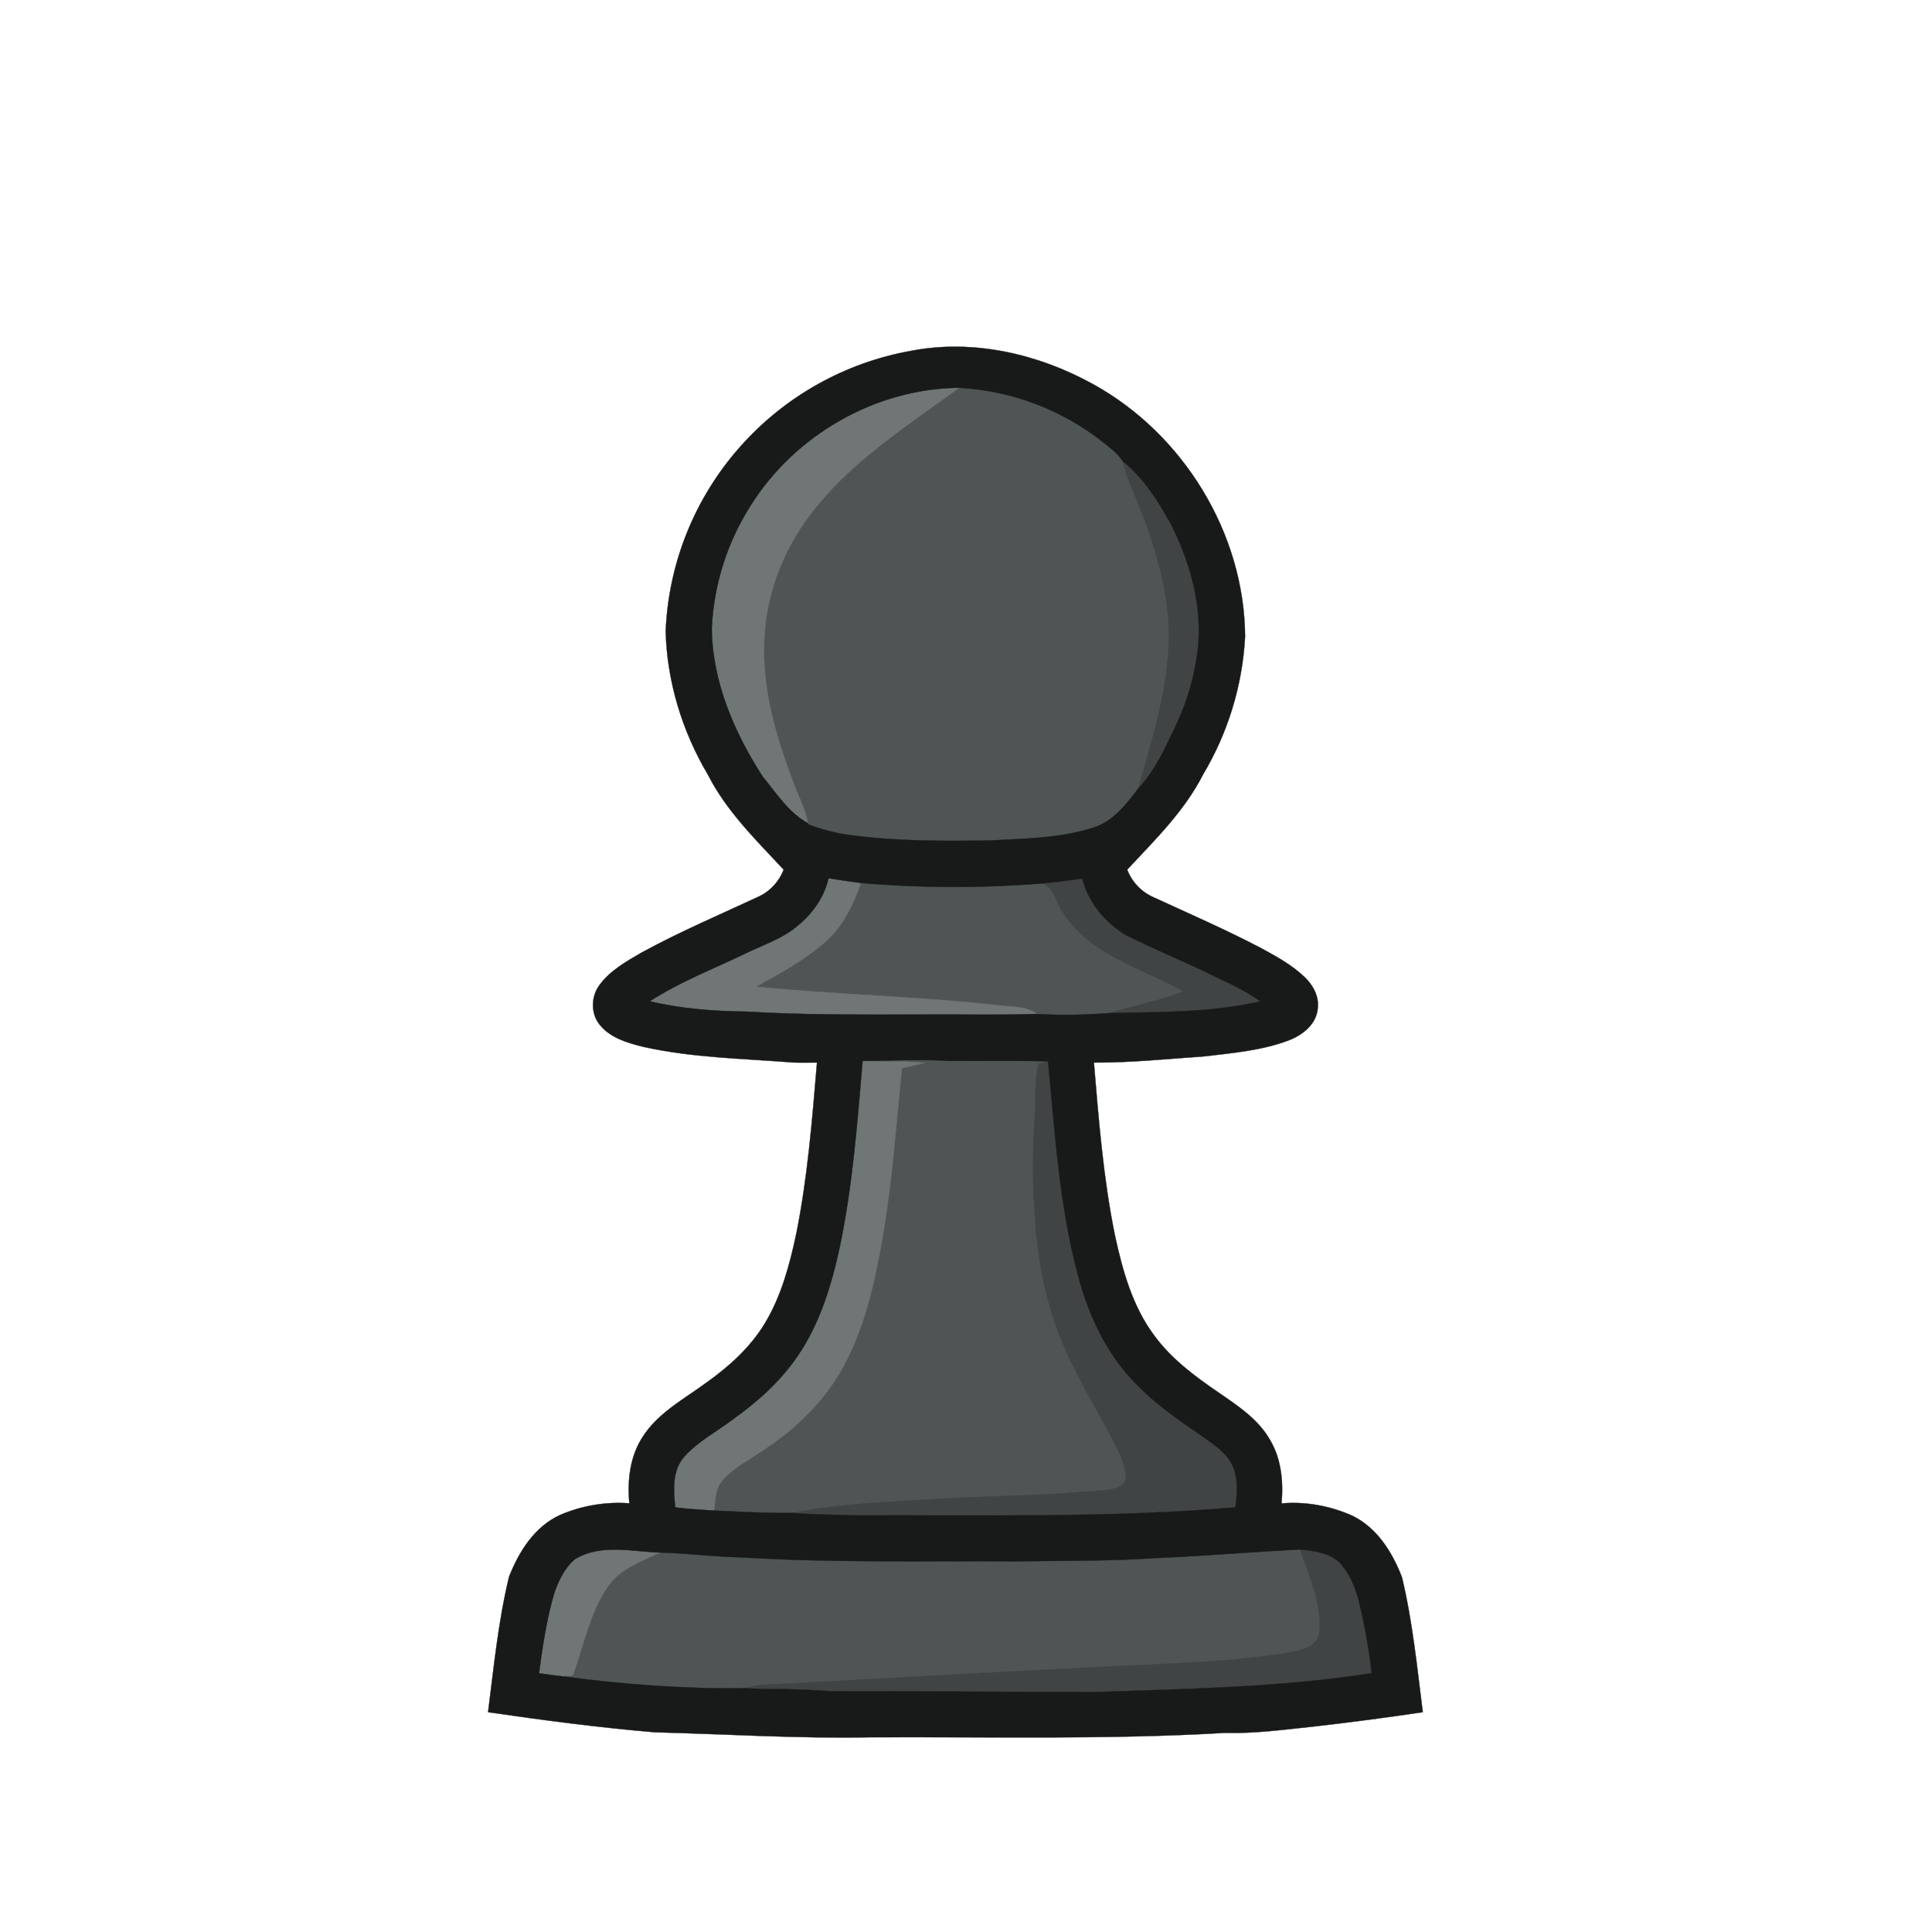
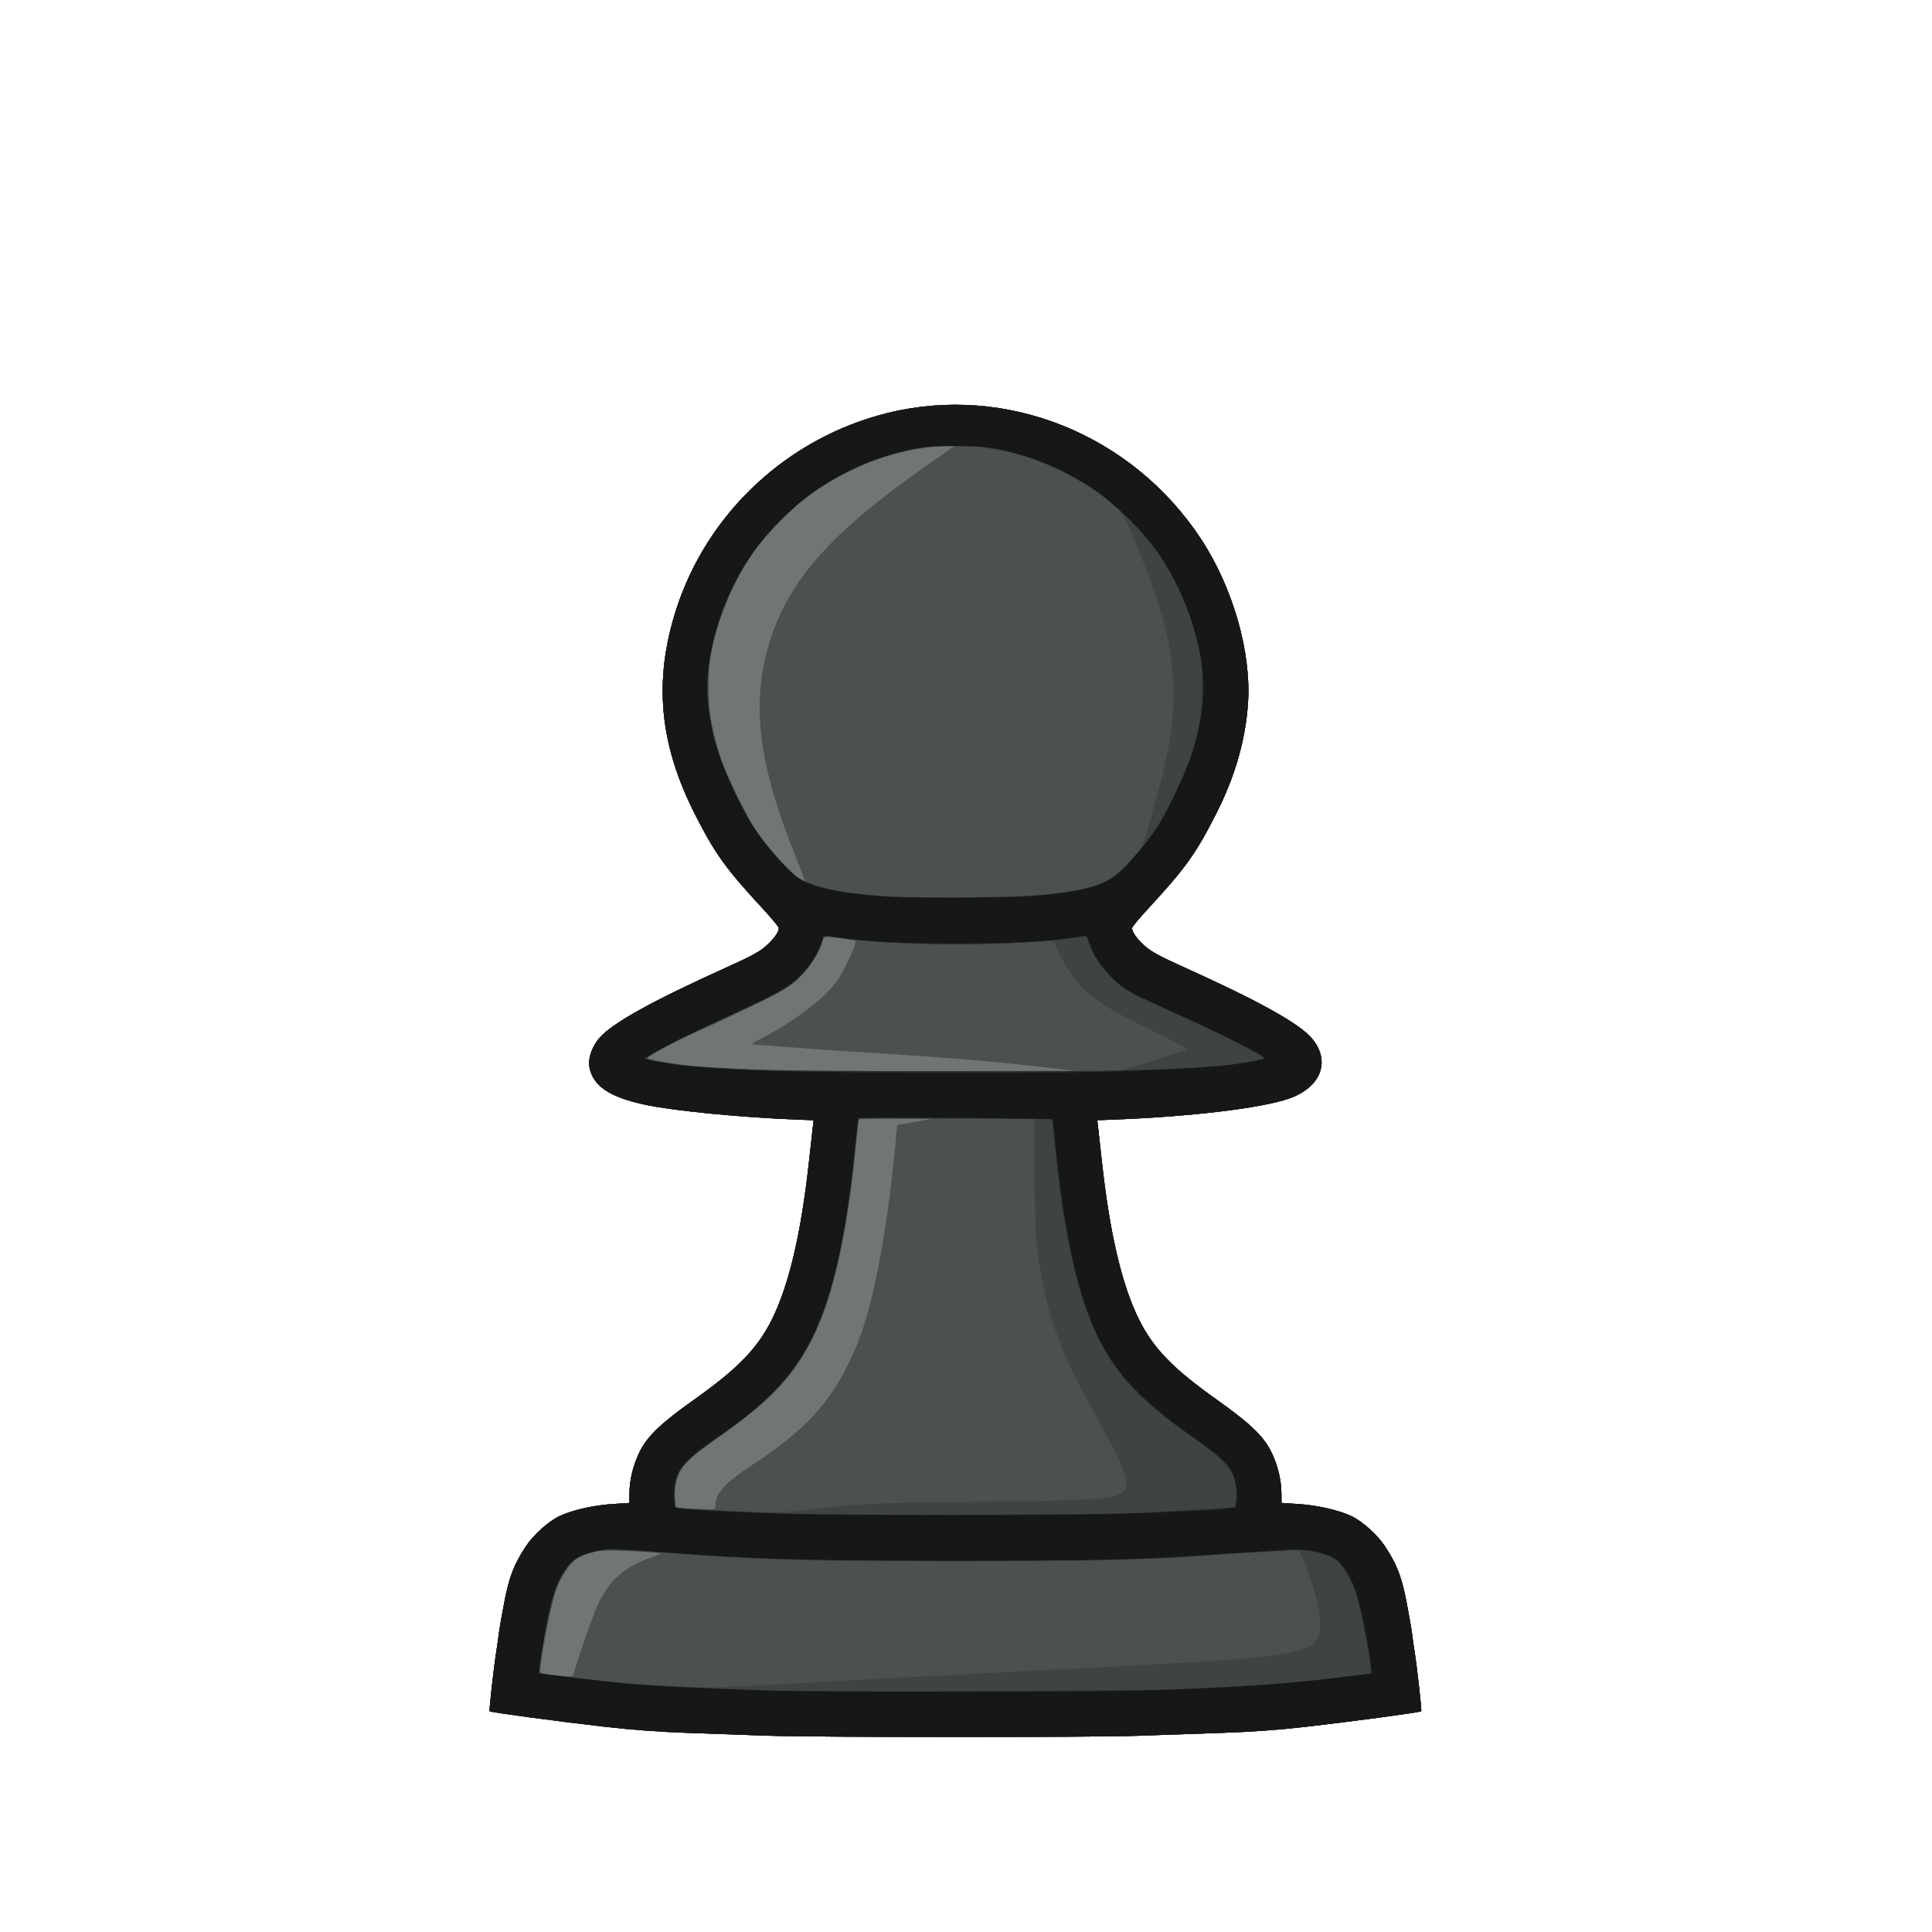
- <svg xmlns="http://www.w3.org/2000/svg" viewBox="0 0 640 640">
-   <path fill="#4f5454" stroke="#4f5454" stroke-width=".09" d="M321.05 124.14c22.42-2.1 63.44 18.59 72.61 46.96 3.92 13.3 12.32 35.97 6.49 48.1-.01 23.35-6.95 48.21-29.85 59.04-14.11 5.9-54.14 5.5-69.08 6.07-21.76-.61-56.24-11-63.46-34.18-6.5-25.34-11.21-102.87 17.15-97.64 11.77-19.96 44.9-33.2 66.14-28.35z" />
-   <path fill="#4f5454" stroke="#4f5454" stroke-width=".09" d="M291.45 284.87c19.94 1.64 48.6-3.85 54.68 3.75 19.93-9.37 9.76 1.28 19.95 3.27 15.98 5.79 46.42 30.52 62 37.46-9.53 6.23-10.52 12.25-22.64 11.96-10.28-1.25-41.98-6.13-50.28 1.42-10.62 6.1-8.97-1.12-20.2 3.81-4.78-2.3-4.74 4.82-2.7 1.46 4.95-3.71-104.97-11.37-118.11-12.16-28.82-3.27 4.48-9 1.23-11.9 13.93-7.38 48.24-23.7 52.9-39.98zM205.03 504.11c9.08.23 12.05-7.18 39.76 4.95 5.42-4.45 54.22-.25 84.56-.08 14.97-.24 33.7 1.15 48.65.15 16.26-.68 37.59-2.28 53.85-3.1 10.1 1.37 23.56 2.31 22.42 12.01-.72 4.95 7.34 42.4 3.36 43.2-23.28 3.68-111.86 3.2-135.33 4.73-34.69 1.61-38.8 6.69-68.97-.74-1.92.2-5.35 2.82-7.23 3.22-20.1.28-48.5-3.47-68.44-6.1 1.23-.08-18.7.03-1.6-3.8-14.98 4.96-5.25-23.27.9-32.1 4.07-5.86 21.85-19.47 28.07-22.34z" />
-   <path fill="#4f5454" stroke="#4f5454" stroke-width=".09" d="M282.22 349.09c-10.09-5.36 51.97-4.51 72.21-4.27-5.66 2.35 2.24 17.72 1 23.25-1.24 25.4 2.3 35.62 12.04 59.51 6.17 15.68 28.11 30.13 32.93 46.33 10.17 4.4 13.31 24.53 17.77 31.54-6.08 1.75-40.17.75-46.85.23-21.9 1.1-41.1 1.98-65.32 4.97-13.54.59-27.63-3.85-41.03-2.33-6.78-1.58-46.92-2.33-48.3-10.95 2.46-10.5 13.13-26.03 20.41-32.41 14.6-10.94 24.62-15.68 28.76-33.44 7.1-25.36 9.25-35.33 11.97-61.39 3.65-.46 7.49-11.98.12-11.72-5.22-.23-6.74-11.16 4.3-9.32z" />
-   <path fill="#707575" stroke="#707575" stroke-width=".09" d="M248.61 167.54c14.63-23.43 41.42-38.85 69.11-39.09-16.42 12.06-34 23.17-47.02 39.13-10.14 12.18-16.67 27.49-17.47 43.39-1.06 16.58 3.74 32.82 9.56 48.15 1.62 4.54 4.04 8.83 4.88 13.62-6.39-3.48-10.43-9.93-14.97-15.4-9.47-14.69-16.79-31.55-16.92-49.29a82.72 82.72 0 0 1 12.83-40.51Z" />
-   <path fill="#414444" stroke="#414444" stroke-width=".09" d="M371.8 152.64c7.02 5.64 11.97 13.5 16.25 21.33 7.04 14.05 11.16 30.34 7.99 46a78.69 78.69 0 0 1-6.56 20.4c-3.46 7.28-6.8 14.85-12.38 20.79 5.23-18.96 11.74-38.29 9.75-58.24-1.62-14.72-6.66-28.81-12.43-42.36-1.07-2.57-1.81-5.26-2.62-7.92Z" />
-   <path fill="#707575" stroke="#707575" stroke-width=".09" d="M274.45 290.92c3.58.59 7.17 1.08 10.77 1.57-2.49 7.09-5.81 14.14-11.5 19.24-6.94 6.19-15.17 10.69-23.29 15.12 26.44 2.65 53.04 3.16 79.46 6.09 4.56.73 9.69.01 13.6 2.95-12.82.45-25.66.08-38.49.2-19.33.02-38.67.18-57.97-.98-10.68-.12-21.4-.97-31.82-3.41 9.92-6.41 20.99-10.69 31.6-15.79 6-2.92 12.57-5.01 17.68-9.46 4.82-3.99 8.58-9.38 9.96-15.53Z" />
-   <path fill="#414444" stroke="#414444" stroke-width=".09" d="M345.16 292.64c4.48-.35 8.93-.99 13.38-1.63 1.91 7.97 7.6 14.65 14.51 18.83 8.41 4.08 16.97 7.85 25.49 11.71 6.35 3.3 13.15 5.86 18.92 10.17-16.3 3.78-33.17 3.46-49.8 3.88 8.03-2.65 16.48-3.94 24.3-7.25-13.65-7.64-30.63-11.89-39.62-25.73-2.56-3.18-2.81-8.66-7.18-9.98Z" />
-   <path fill="#707575" stroke="#707575" stroke-width=".09" d="M278.17 413.15c4.25-20.32 5.81-41.06 7.58-61.71 6.86.42 13.75-.13 20.59.7l-7.57 1.73c-1.9 18.51-3.17 37.11-6.3 55.48-2.57 14.78-5.76 29.77-12.95 43.08-6.12 11.4-15.59 20.68-26.35 27.72-4.66 3.3-10.03 5.82-13.8 10.22-2.44 2.75-2.44 6.59-2.75 10.04-4.32-.32-8.64-.49-12.93-1.06-.63-5.67-1.08-12.14 2.94-16.76 4.6-5.19 10.91-8.4 16.37-12.57 8.08-5.78 15.62-12.54 21.22-20.81 7.38-10.75 11.21-23.44 13.95-36.06Z" />
-   <path fill="#414444" stroke="#414444" stroke-width=".09" d="m343.99 352.47 3.2-.89c2.27 23.89 3.73 48.06 10.02 71.33 3.36 12.44 8.84 24.58 17.75 34.06 7.07 7.84 15.91 13.71 24.52 19.68 3.39 2.49 7.18 4.99 8.88 9.02 1.9 4.3 1.41 9.12.9 13.66-41.65 3.53-83.51 2.52-125.27 2.67-7.14-.24-14.3-.21-21.42-.83 16.29-3.31 33.01-3.59 49.54-4.75 18.17-.9 36.38-1.12 54.5-2.86 2.6-.33 6.66-1.15 6.35-4.6-.32-4.99-3.17-9.32-5.29-13.71-7.37-13.65-15.6-27.06-19.83-42.12-4.3-14.31-5.28-29.33-5.67-44.19-.14-8.63.72-17.24.81-25.87a51.6 51.6 0 0 1 1.01-10.6Z" />
-   <path fill="#707575" stroke="#707575" stroke-width=".09" d="M190.45 516.49c8.59-5.21 18.89-2.48 28.29-2.19-6.22 2.87-13.22 5.31-17.3 11.17-6.14 8.83-8.04 19.62-11.66 29.55a115 115 0 0 1-3.7.27c-2.53-.25-5.03-.7-7.55-.98 1.23-8.88 2.5-17.81 5.03-26.44 1.42-4.19 3.47-8.48 6.89-11.38Z" />
-   <path fill="#414444" stroke="#414444" stroke-width=".09" d="M430.67 513.28c4.48.4 9.38 1.09 12.91 4.13 3.21 3.52 5.28 7.97 6.44 12.57a186.86 186.86 0 0 1 4.36 24.28c-30.25 4.73-60.91 5.19-91.43 6.25-30.65-.05-61.31-.04-91.96 0-5.34.15-10.64-.64-15.97-.51-2.92 0-5.93.28-8.72-.76 1.88-.4 3.74-.87 5.66-1.06 34.68-1.78 69.35-3.92 104.04-5.53 23.47-1.54 47.13-1.44 70.41-5.11 3.98-.81 9.85-1.58 10.57-6.53 1.14-9.7-3.4-18.74-6.31-27.73Z" />
-   <path fill="#181919" stroke="#181919" stroke-width=".09" d="M301.91 116.2c20.49-3.93 41.96 1.02 60.04 10.98 29.99 16.46 50.3 49.46 50.5 83.78a99.69 99.69 0 0 1-13.95 45.66c-6.15 12.08-15.95 21.65-25.1 31.45a16.34 16.34 0 0 0 8.52 9.07c12.06 5.55 24.23 10.85 35.99 17.02 5.03 2.75 10.15 5.55 14.31 9.56 2.76 2.64 4.79 6.37 4.3 10.29-.4 5.34-5.17 8.99-9.84 10.71-8.84 3.29-18.34 4.1-27.64 5.21-12.22.84-24.43 2.12-36.67 2.06 1.6 19.12 3.12 38.31 6.95 57.15 2.53 11.7 5.83 23.69 13.14 33.4 5.66 7.66 13.39 13.42 21.19 18.74 6.42 4.42 13.28 8.91 17.17 15.9 3.67 6.26 4.34 13.75 3.71 20.85 7.98-.7 16.16.81 23.46 4.08 8.19 3.97 13.24 12.12 16.42 20.34 3.53 14.69 5 29.76 6.91 44.73a1056.8 1056.8 0 0 1-36.36 4.78c-9.64 1-19.28 2.35-28.99 2.07-39.28 2.31-78.65 1.26-117.97 1.47-23.72.46-47.39-1.05-71.07-1.66-18.49-1.56-36.89-3.98-55.25-6.66 1.91-14.99 3.38-30.09 6.93-44.8 3.27-8.42 8.55-16.79 17.09-20.6a48.9 48.9 0 0 1 22.78-3.78c-.72-7.54.19-15.54 4.41-22.01 5.07-7.98 13.67-12.49 21.08-17.95 7.53-5.34 14.57-11.68 19.39-19.65 5.5-9.11 8.26-19.55 10.45-29.87 3.73-18.64 5.24-37.62 6.83-56.53-2.57 0-5.13.07-7.69-.01-16.68-1.32-33.57-1.55-49.97-5.23-5.21-1.3-10.89-2.95-14.36-7.35-2.96-3.67-2.85-9.23-.11-12.99 3.53-4.9 8.96-7.92 14.08-10.89 12.72-6.94 26.08-12.61 39.21-18.73a16.31 16.31 0 0 0 7.8-8.71c-9.15-9.81-18.97-19.39-25.12-31.49-8.5-14.36-13.55-30.83-13.96-47.54a98.1 98.1 0 0 1 24.58-60.96 98.81 98.81 0 0 1 56.81-31.89m-53.3 51.34a82.72 82.72 0 0 0-12.83 40.51c.13 17.74 7.45 34.6 16.92 49.29 4.54 5.47 8.58 11.92 14.97 15.4l.07.36a63.77 63.77 0 0 0 13.53 3.49c15.48 2.12 31.14 2.04 46.73 1.83 11.4-.64 23.08-.69 34.06-4.22 6.64-2 11.01-7.77 15.04-13.04 5.58-5.94 8.92-13.51 12.38-20.79a78.69 78.69 0 0 0 6.56-20.4c3.17-15.66-.95-31.95-7.99-46-4.28-7.83-9.23-15.69-16.25-21.33-1.56-2.51-4.08-4.24-6.32-6.11a84.44 84.44 0 0 0-47.76-18.08c-27.69.24-54.48 15.66-69.11 39.09m25.84 123.38c-1.38 6.15-5.14 11.54-9.96 15.53-5.11 4.45-11.68 6.54-17.68 9.46-10.61 5.1-21.68 9.38-31.6 15.79 10.42 2.44 21.14 3.29 31.82 3.41 19.3 1.16 38.64 1 57.97.98 12.83-.12 25.67.25 38.49-.2 7.99.53 16.16.29 24.17-.29 16.63-.42 33.5-.1 49.8-3.88-5.77-4.31-12.57-6.87-18.92-10.17-8.52-3.86-17.08-7.63-25.49-11.71-6.91-4.18-12.6-10.86-14.51-18.83-4.45.64-8.9 1.28-13.38 1.63a361.35 361.35 0 0 1-59.94-.15c-3.6-.49-7.19-.98-10.77-1.57m11.3 60.52c-1.77 20.65-3.33 41.39-7.58 61.71-2.74 12.62-6.57 25.31-13.95 36.06-5.6 8.27-13.14 15.03-21.22 20.81-5.46 4.17-11.77 7.38-16.37 12.57-4.02 4.62-3.57 11.09-2.94 16.76 4.29.57 8.61.74 12.93 1.06 8.64.38 17.32.88 25.95.76 7.12.62 14.28.59 21.42.83 41.76-.15 83.62.86 125.27-2.67.51-4.54 1-9.36-.9-13.66-1.7-4.03-5.49-6.53-8.88-9.02-8.61-5.97-17.45-11.84-24.52-19.68-8.91-9.48-14.39-21.62-17.75-34.06-6.29-23.27-7.75-47.44-10.02-71.33-10.74-.28-21.48-.08-32.22-.14-9.73-.55-19.48-.15-29.22 0m-95.3 165.05c-3.42 2.9-5.47 7.19-6.89 11.38-2.53 8.63-3.8 17.56-5.03 26.44 2.52.28 5.02.73 7.55.98 19.94 2.64 40.11 4.23 60.22 3.95 3.8.2 6.42.31 9.34.31 5.33-.13 16.31.35 19.3.72 30.65-.04 57.36.19 88.01.24 30.52-1.06 61.18-1.52 91.43-6.25a186.86 186.86 0 0 0-4.36-24.28c-1.16-4.6-3.23-9.05-6.44-12.57-3.53-3.04-8.43-3.73-12.91-4.13-16.26.82-32.49 2.22-48.75 2.9-14.96 1-29.96.79-44.93 1.03-30.34-.17-60.72.53-91.02-1.29-9.1-.18-18.15-1.39-27.23-1.62-9.4-.29-19.7-3.02-28.29 2.19z" />
+ <svg xmlns="http://www.w3.org/2000/svg" version="1.1" id="svg1" width="1280" height="1280" viewBox="0 0 1280 1280">
+   <defs id="defs1" />
+   <g id="g1">
+     <g id="g2">
+       <path style="fill:#717575" d="m 507,1149.895 c -12.375,-0.437 -35.325,-1.249 -51,-1.804 -19.323,-0.685 -37.194,-2.003 -55.5,-4.093 -31.128,-3.555 -75.35,-9.514 -76.088,-10.253 -0.493,-0.493 2.805,-29.862 4.575,-40.745 0.492,-3.025 1.154,-7.75 1.472,-10.5 0.317,-2.75 1.963,-12.2 3.658,-21 3.271,-16.992 6.337,-24.912 14.389,-37.17 4.866,-7.409 14.969,-16.463 22.17,-19.87 8.384,-3.966 22.475,-7.176 35.074,-7.991 l 11.25,-0.727 0.017,-6.121 c 0.025,-8.834 2.375,-18.647 6.536,-27.3 5.102,-10.607 14.004,-19.171 36.57,-35.182 28.539,-20.249 41.574,-33.637 50.999,-52.384 11.455,-22.782 19.56,-57.022 24.807,-104.792 1.115,-10.155 2.273,-20.562 2.572,-23.127 l 0.544,-4.663 -11.273,-0.432 c -36.808,-1.409 -81.755,-5.817 -100.528,-9.86 -23.636,-5.09 -34.467,-12.468 -36.766,-25.047 -1.003,-5.489 1.755,-13.495 6.573,-19.079 8.496,-9.847 34.949,-24.54 84.315,-46.832 16.739,-7.559 21.943,-10.392 26.3,-14.319 5.261,-4.742 8.349,-9.125 8.317,-11.805 C 515.976,614.085 511.189,608.325 505.348,602 480.72,575.333 473.864,565.802 460.616,539.814 436.785,493.068 432.869,450.886 447.993,403.832 468.638,339.596 522.015,289.96 588.008,273.631 c 78.396,-19.398 161.542,13.84 207.296,82.869 21.518,32.464 33.924,75.763 31.491,109.909 -1.753,24.605 -8.735,48.543 -21.41,73.405 -13.249,25.988 -20.104,35.519 -44.732,62.186 -5.841,6.325 -10.628,12.085 -10.636,12.8 -0.033,2.68 3.055,7.062 8.317,11.805 4.357,3.927 9.561,6.76 26.3,14.319 49.366,22.293 75.819,36.985 84.315,46.832 13.034,15.105 6.355,32.759 -15.193,40.16 -18.303,6.286 -65.207,11.9 -115.528,13.826 l -11.273,0.432 0.544,4.663 c 0.299,2.565 1.457,12.972 2.572,23.127 5.247,47.77 13.352,82.01 24.807,104.792 9.426,18.747 22.46,32.136 50.999,52.384 22.566,16.011 31.469,24.576 36.57,35.182 4.162,8.652 6.511,18.466 6.536,27.3 l 0.017,6.121 11.25,0.727 c 12.6,0.814 26.69,4.024 35.074,7.991 7.201,3.407 17.304,12.461 22.17,19.87 8.051,12.258 11.117,20.178 14.389,37.17 1.694,8.8 3.34,18.25 3.658,21 0.317,2.75 0.98,7.475 1.472,10.5 1.77,10.883 5.068,40.252 4.575,40.745 -0.737,0.737 -44.916,6.692 -76.088,10.256 -18.739,2.142 -35.72,3.38 -55.5,4.045 -15.675,0.527 -40.875,1.402 -56,1.943 -31.948,1.144 -213.898,1.075 -247,-0.094 z" id="path6" />
+       <path style="fill:#4d5050" d="m 507,1149.895 c -12.375,-0.437 -35.325,-1.249 -51,-1.804 -19.323,-0.685 -37.194,-2.003 -55.5,-4.093 -31.128,-3.555 -75.35,-9.514 -76.088,-10.253 -0.493,-0.493 2.805,-29.862 4.575,-40.745 0.492,-3.025 1.154,-7.75 1.472,-10.5 0.317,-2.75 1.963,-12.2 3.658,-21 3.271,-16.992 6.337,-24.912 14.389,-37.17 4.866,-7.409 14.969,-16.463 22.17,-19.87 8.384,-3.966 22.475,-7.176 35.074,-7.991 l 11.25,-0.727 0.017,-6.121 c 0.025,-8.834 2.375,-18.647 6.536,-27.3 5.102,-10.607 14.004,-19.171 36.57,-35.182 28.539,-20.249 41.574,-33.637 50.999,-52.384 11.455,-22.782 19.56,-57.022 24.807,-104.792 1.115,-10.155 2.273,-20.562 2.572,-23.127 l 0.544,-4.663 -11.273,-0.432 c -36.808,-1.409 -81.755,-5.817 -100.528,-9.86 -23.636,-5.09 -34.467,-12.468 -36.766,-25.047 -1.003,-5.489 1.755,-13.495 6.573,-19.079 8.496,-9.847 34.949,-24.54 84.315,-46.832 16.739,-7.559 21.943,-10.392 26.3,-14.319 5.261,-4.742 8.349,-9.125 8.317,-11.805 C 515.976,614.085 511.189,608.325 505.348,602 480.72,575.333 473.864,565.802 460.616,539.814 436.785,493.068 432.869,450.886 447.993,403.832 468.638,339.596 522.015,289.96 588.008,273.631 c 78.396,-19.398 161.542,13.84 207.296,82.869 21.518,32.464 33.924,75.763 31.491,109.909 -1.753,24.605 -8.735,48.543 -21.41,73.405 -13.249,25.988 -20.104,35.519 -44.732,62.186 -5.841,6.325 -10.628,12.085 -10.636,12.8 -0.033,2.68 3.055,7.062 8.317,11.805 4.357,3.927 9.561,6.76 26.3,14.319 49.366,22.293 75.819,36.985 84.315,46.832 13.034,15.105 6.355,32.759 -15.193,40.16 -18.303,6.286 -65.207,11.9 -115.528,13.826 l -11.273,0.432 0.544,4.663 c 0.299,2.565 1.457,12.972 2.572,23.127 5.247,47.77 13.352,82.01 24.807,104.792 9.426,18.747 22.46,32.136 50.999,52.384 22.566,16.011 31.469,24.576 36.57,35.182 4.162,8.652 6.511,18.466 6.536,27.3 l 0.017,6.121 11.25,0.727 c 12.6,0.814 26.69,4.024 35.074,7.991 7.201,3.407 17.304,12.461 22.17,19.87 8.051,12.258 11.117,20.178 14.389,37.17 1.694,8.8 3.34,18.25 3.658,21 0.317,2.75 0.98,7.475 1.472,10.5 1.77,10.883 5.068,40.252 4.575,40.745 -0.737,0.737 -44.916,6.692 -76.088,10.256 -18.739,2.142 -35.72,3.38 -55.5,4.045 -15.675,0.527 -40.875,1.402 -56,1.943 -31.948,1.144 -213.898,1.075 -247,-0.094 z M 386.433,1089 c 4.065,-12.322 8.931,-24.915 11.399,-29.5 7.296,-13.552 16.295,-21.19 31.864,-27.047 l 8.446,-3.177 -4.821,-0.608 c -2.652,-0.334 -11.571,-0.9 -19.821,-1.258 -16.141,-0.699 -22.452,0.304 -30.754,4.888 -4.519,2.496 -11.047,12.09 -14.27,20.973 -3.055,8.421 -10.476,46.339 -10.476,53.53 0,1.623 1.12,2.077 7.25,2.936 3.987,0.559 8.789,0.959 10.671,0.889 l 3.421,-0.128 z m 87.588,-91.75 c 0.065,-8.164 6.305,-14.856 25.809,-27.676 31.123,-20.458 47.477,-37.39 60.632,-62.771 2.937,-5.666 6.997,-14.773 9.024,-20.237 9.642,-25.998 18.105,-70.91 23.184,-123.034 l 1.771,-18.173 11.529,-2.059 11.529,-2.059 -24.25,-0.12 c -13.338,-0.066 -24.273,0.218 -24.301,0.63 -0.028,0.412 -0.249,2.55 -0.492,4.75 -0.243,2.2 -1.137,10.75 -1.986,19 -5.431,52.721 -14.59,93.258 -26.835,118.771 -12.556,26.162 -29.171,44.029 -62.779,67.514 -18.168,12.696 -22.726,16.722 -26.241,23.181 -3.021,5.551 -4.376,14.162 -3.208,20.388 l 0.666,3.552 6.213,0.354 c 3.417,0.195 9.251,0.441 12.963,0.547 6.739,0.192 6.75,0.188 6.772,-2.557 z M 699.5,707.954 c -35.766,-4.299 -72.675,-7.391 -131,-10.972 -18.15,-1.115 -40.785,-2.691 -50.3,-3.504 -9.515,-0.813 -18.29,-1.499 -19.5,-1.525 -1.326,-0.028 1.376,-1.844 6.8,-4.57 18.922,-9.51 39.852,-25.27 48.319,-36.383 4.637,-6.087 14.13,-26.384 12.91,-27.604 -0.192,-0.192 -3.697,-0.812 -7.789,-1.377 -4.092,-0.565 -8.61,-1.271 -10.039,-1.57 -2.407,-0.502 -2.76,-0.1 -4.777,5.43 -3.001,8.23 -9.1,17.02 -16.442,23.697 -4.7,4.274 -10.019,7.503 -22.182,13.465 -20.32,9.961 -34.488,16.589 -40.636,19.012 C 454.994,685.944 429,699.72 429,701.061 c 0,0.778 13.766,3.317 27.146,5.007 19.258,2.432 74.084,3.649 165.354,3.669 l 93,0.021 z M 527.019,567.25 C 501.788,504.947 497.144,463.199 510.883,422.191 524.388,381.88 552.895,350.831 618,305.521 l 15.5,-10.787 -9.472,0.686 c -20.789,1.505 -40.528,6.826 -60.016,16.178 -47.008,22.559 -79.684,63.541 -91.615,114.902 -2.432,10.469 -2.794,14.105 -2.842,28.5 -0.06,18.035 1.558,27.983 7.513,46.208 3.639,11.135 17.178,38.986 23.477,48.292 9.926,14.666 28.324,34.103 32.606,34.448 0.358,0.029 -2.401,-7.485 -6.132,-16.698 z" id="path5" />
+       <path style="fill:#404343" d="m 507,1149.895 c -12.375,-0.437 -35.325,-1.249 -51,-1.804 -19.323,-0.685 -37.194,-2.003 -55.5,-4.093 -31.128,-3.555 -75.35,-9.514 -76.088,-10.253 -0.493,-0.493 2.805,-29.862 4.575,-40.745 0.492,-3.025 1.154,-7.75 1.472,-10.5 0.317,-2.75 1.963,-12.2 3.658,-21 3.271,-16.992 6.337,-24.912 14.389,-37.17 4.866,-7.409 14.969,-16.463 22.17,-19.87 8.384,-3.966 22.475,-7.176 35.074,-7.991 l 11.25,-0.727 0.017,-6.121 c 0.025,-8.834 2.375,-18.647 6.536,-27.3 5.102,-10.607 14.004,-19.171 36.57,-35.182 28.539,-20.249 41.574,-33.637 50.999,-52.384 11.455,-22.782 19.56,-57.022 24.807,-104.792 1.115,-10.155 2.273,-20.562 2.572,-23.127 l 0.544,-4.663 -11.273,-0.432 c -36.808,-1.409 -81.755,-5.817 -100.528,-9.86 -23.636,-5.09 -34.467,-12.468 -36.766,-25.047 -1.003,-5.489 1.755,-13.495 6.573,-19.079 8.496,-9.847 34.949,-24.54 84.315,-46.832 16.739,-7.559 21.943,-10.392 26.3,-14.319 5.261,-4.742 8.349,-9.125 8.317,-11.805 C 515.976,614.085 511.189,608.325 505.348,602 480.72,575.333 473.864,565.802 460.616,539.814 436.785,493.068 432.869,450.886 447.993,403.832 468.638,339.596 522.015,289.96 588.008,273.631 c 78.396,-19.398 161.542,13.84 207.296,82.869 21.518,32.464 33.924,75.763 31.491,109.909 -1.753,24.605 -8.735,48.543 -21.41,73.405 -13.249,25.988 -20.104,35.519 -44.732,62.186 -5.841,6.325 -10.628,12.085 -10.636,12.8 -0.033,2.68 3.055,7.062 8.317,11.805 4.357,3.927 9.561,6.76 26.3,14.319 49.366,22.293 75.819,36.985 84.315,46.832 13.034,15.105 6.355,32.759 -15.193,40.16 -18.303,6.286 -65.207,11.9 -115.528,13.826 l -11.273,0.432 0.544,4.663 c 0.299,2.565 1.457,12.972 2.572,23.127 5.247,47.77 13.352,82.01 24.807,104.792 9.426,18.747 22.46,32.136 50.999,52.384 22.566,16.011 31.469,24.576 36.57,35.182 4.162,8.652 6.511,18.466 6.536,27.3 l 0.017,6.121 11.25,0.727 c 12.6,0.814 26.69,4.024 35.074,7.991 7.201,3.407 17.304,12.461 22.17,19.87 8.051,12.258 11.117,20.178 14.389,37.17 1.694,8.8 3.34,18.25 3.658,21 0.317,2.75 0.98,7.475 1.472,10.5 1.77,10.883 5.068,40.252 4.575,40.745 -0.737,0.737 -44.916,6.692 -76.088,10.256 -18.739,2.142 -35.72,3.38 -55.5,4.045 -15.675,0.527 -40.875,1.402 -56,1.943 -31.948,1.144 -213.898,1.075 -247,-0.094 z m -1,-33.374 c 52.365,-3.034 156.746,-8.629 224.5,-12.034 89.216,-4.484 113.934,-6.6 130.8,-11.197 11.242,-3.065 14.775,-9.662 12.794,-23.89 C 871.89,1053.563 862.532,1027 859.158,1027 c -1.6,0 -13.219,0.691 -58.658,3.49 -60.374,3.719 -69.874,3.945 -166.5,3.961 -100.217,0.016 -115.803,-0.388 -175.5,-4.556 -15.4,-1.075 -35.211,-2.233 -44.024,-2.573 -14.946,-0.576 -16.56,-0.459 -23.995,1.748 -6.309,1.873 -8.809,3.207 -11.991,6.398 -9.365,9.393 -15.75,30.309 -20.938,68.59 l -0.618,4.558 22.282,2.687 c 56.749,6.842 81.314,7.853 126.782,5.219 z m 27,-116.002 c 39.394,-4.609 42.35,-4.752 113.5,-5.516 81.086,-0.871 93.242,-1.745 98.043,-7.05 3.95,-4.364 0.89,-14.497 -10.856,-35.953 -3.463,-6.325 -9.616,-17.57 -13.675,-24.988 -19.335,-35.34 -27.865,-61.182 -32.71,-99.098 -1.334,-10.444 -1.724,-21.551 -1.758,-50.164 L 685.5,741.001 626.75,741 568,741 v 4.58 c 0,2.519 -1.151,14.557 -2.557,26.75 -8.599,74.56 -20.828,112.495 -46.013,142.741 -10.11,12.142 -22.026,22.079 -50.036,41.726 -17.867,12.533 -22.763,20.109 -22.19,34.34 l 0.296,7.344 5,0.774 c 4.622,0.715 39.674,2.235 59.5,2.579 4.675,0.081 14.125,-0.51 21,-1.315 z M 748.809,707.215 c 10.537,-2.807 36.446,-11.2 37.453,-12.133 0.419,-0.388 -9.931,-5.919 -23,-12.29 -25.146,-12.259 -36.241,-18.886 -44.405,-26.523 -6,-5.612 -15.01,-18.863 -18.312,-26.93 -2.157,-5.27 -2.666,-5.825 -5.217,-5.687 -41.051,2.208 -65.419,2.621 -91.404,1.548 C 588.29,624.555 570.1,623.301 563.5,622.414 c -18.518,-2.488 -17.526,-2.609 -19.001,2.3 -2.791,9.287 -11.439,20.902 -20.884,28.053 -4.477,3.389 -16.129,9.321 -38.758,19.732 -31.124,14.319 -52.91,25.247 -55.667,27.922 -1.065,1.033 1.089,1.669 11.5,3.392 19.031,3.15 21.271,3.348 53.31,4.699 19.78,0.835 65.251,1.191 138,1.081 l 108.5,-0.164 z M 673,593.98 c 31.351,-1.775 48.73,-4.849 60.788,-10.753 5.491,-2.689 19.808,-16.735 22.656,-22.228 1.826,-3.522 9.879,-31.762 13.973,-49 5.378,-22.644 6.98,-34.581 6.98,-52 0,-30.171 -6.616,-56.146 -26.459,-103.876 -7.196,-17.309 -8.374,-18.793 -23.7,-29.845 -10.636,-7.67 -33.443,-19.2 -45.939,-23.225 -20.777,-6.692 -43.69,-9.256 -63.411,-7.098 -29.174,3.193 -57.997,14.498 -82.095,32.199 -11.043,8.112 -27.714,25.17 -36.031,36.868 C 480.832,391.65 469,426.449 469,455.5 c 0,12.505 2.829,29.789 7.057,43.111 3.901,12.292 17.9,41.472 24.675,51.433 8.961,13.176 23.048,28.577 29.68,32.448 9.682,5.652 31.204,9.761 59.66,11.389 20.903,1.196 62.678,1.246 82.928,0.1 z" id="path4" />
+       <path style="fill:#2d2f2f" d="m 507,1149.895 c -12.375,-0.437 -35.325,-1.249 -51,-1.804 -19.323,-0.685 -37.194,-2.003 -55.5,-4.093 -31.128,-3.555 -75.35,-9.514 -76.088,-10.253 -0.493,-0.493 2.805,-29.862 4.575,-40.745 0.492,-3.025 1.154,-7.75 1.472,-10.5 0.317,-2.75 1.963,-12.2 3.658,-21 3.271,-16.992 6.337,-24.912 14.389,-37.17 4.866,-7.409 14.969,-16.463 22.17,-19.87 8.384,-3.966 22.475,-7.176 35.074,-7.991 l 11.25,-0.727 0.017,-6.121 c 0.025,-8.834 2.375,-18.647 6.536,-27.3 5.102,-10.607 14.004,-19.171 36.57,-35.182 28.539,-20.249 41.574,-33.637 50.999,-52.384 11.455,-22.782 19.56,-57.022 24.807,-104.792 1.115,-10.155 2.273,-20.562 2.572,-23.127 l 0.544,-4.663 -11.273,-0.432 c -36.808,-1.409 -81.755,-5.817 -100.528,-9.86 -23.636,-5.09 -34.467,-12.468 -36.766,-25.047 -1.003,-5.489 1.755,-13.495 6.573,-19.079 8.496,-9.847 34.949,-24.54 84.315,-46.832 16.739,-7.559 21.943,-10.392 26.3,-14.319 5.261,-4.742 8.349,-9.125 8.317,-11.805 C 515.976,614.085 511.189,608.325 505.348,602 480.72,575.333 473.864,565.802 460.616,539.814 436.785,493.068 432.869,450.886 447.993,403.832 468.638,339.596 522.015,289.96 588.008,273.631 c 78.396,-19.398 161.542,13.84 207.296,82.869 21.518,32.464 33.924,75.763 31.491,109.909 -1.753,24.605 -8.735,48.543 -21.41,73.405 -13.249,25.988 -20.104,35.519 -44.732,62.186 -5.841,6.325 -10.628,12.085 -10.636,12.8 -0.033,2.68 3.055,7.062 8.317,11.805 4.357,3.927 9.561,6.76 26.3,14.319 49.366,22.293 75.819,36.985 84.315,46.832 13.034,15.105 6.355,32.759 -15.193,40.16 -18.303,6.286 -65.207,11.9 -115.528,13.826 l -11.273,0.432 0.544,4.663 c 0.299,2.565 1.457,12.972 2.572,23.127 5.247,47.77 13.352,82.01 24.807,104.792 9.426,18.747 22.46,32.136 50.999,52.384 22.566,16.011 31.469,24.576 36.57,35.182 4.162,8.652 6.511,18.466 6.536,27.3 l 0.017,6.121 11.25,0.727 c 12.6,0.814 26.69,4.024 35.074,7.991 7.201,3.407 17.304,12.461 22.17,19.87 8.051,12.258 11.117,20.178 14.389,37.17 1.694,8.8 3.34,18.25 3.658,21 0.317,2.75 0.98,7.475 1.472,10.5 1.77,10.883 5.068,40.252 4.575,40.745 -0.737,0.737 -44.916,6.692 -76.088,10.256 -18.739,2.142 -35.72,3.38 -55.5,4.045 -15.675,0.527 -40.875,1.402 -56,1.943 -31.948,1.144 -213.898,1.075 -247,-0.094 z m 278,-30.77 c 65.082,-3.319 68.97,-3.623 105.75,-8.275 l 17.25,-2.182 -0.005,-2.584 c -0.015,-7.401 -7.267,-43.971 -10.472,-52.811 -2.965,-8.178 -9.646,-18.324 -13.607,-20.664 -5.384,-3.18 -15.046,-5.593 -22.429,-5.601 -7.081,-0.01 -50.891,2.452 -61.986,3.48 -27.543,2.553 -73.364,3.519 -166.5,3.511 -104.252,-0.01 -126.513,-0.605 -187.5,-5.027 -39.073,-2.833 -46.123,-2.835 -55.5,-0.017 -8.829,2.654 -13.52,6.852 -18.828,16.849 -4.852,9.138 -9.87,30.611 -13.627,58.304 l -0.625,4.608 5.29,0.626 c 2.909,0.344 14.74,1.745 26.29,3.112 32.486,3.846 59.218,5.464 130.5,7.899 23.419,0.8 246.421,-0.229 266,-1.227 z m -26.5,-117.007 c 9.9,-0.591 27.225,-1.579 38.5,-2.196 11.275,-0.616 20.705,-1.318 20.955,-1.56 0.25,-0.241 0.638,-3.319 0.863,-6.839 0.962,-15.11 -4.208,-22.097 -29.197,-39.462 C 758.307,930.301 742.627,914.366 729.962,891.43 715.699,865.599 705.489,823.35 699.529,765.5 c -0.85,-8.25 -1.744,-16.8 -1.986,-19 -0.243,-2.2 -0.464,-4.338 -0.492,-4.75 -0.028,-0.412 -28.967,-0.75 -64.309,-0.75 h -64.258 l -1.785,18.25 c -6.097,62.328 -16.03,104.379 -31.285,132.44 -12.28,22.588 -28.477,38.883 -60.913,61.28 -13.648,9.423 -21.756,16.785 -24.651,22.381 -2.464,4.763 -4.165,14.817 -3.336,19.722 0.581,3.44 0.893,3.71 4.922,4.263 6.374,0.874 45.065,2.676 78.066,3.637 38.69,1.126 206.3,0.501 229,-0.855 z M 765,708.504 c 34.814,-1.375 51.917,-2.83 66.25,-5.638 3.163,-0.62 5.75,-1.438 5.75,-1.818 0,-1.399 -25.771,-14.759 -45,-23.329 -7.484,-3.336 -29.917,-13.687 -38.061,-17.564 -14.473,-6.888 -26.937,-20.218 -32.071,-34.298 -1.871,-5.131 -2.487,-5.922 -4.277,-5.489 -4.071,0.984 -18.265,2.58 -31.591,3.554 -39.882,2.912 -93.369,2.075 -124.735,-1.952 C 552.827,620.886 545.716,620 545.462,620 545.208,620 545,620.658 545,621.462 c 0,3.463 -4.369,12.534 -8.999,18.682 -8.101,10.759 -16.424,16.28 -42.001,27.858 -27.494,12.446 -54.781,25.807 -61.5,30.113 l -5,3.204 3,0.837 c 11.54,3.219 34.261,5.18 83,7.166 3.85,0.157 53.575,0.37 110.5,0.473 76.752,0.14 113.191,-0.194 141,-1.292 z M 694.039,592.622 c 27.45,-3.077 38.65,-6.663 48.078,-15.392 7.132,-6.603 16.899,-18.207 23.341,-27.731 6.3,-9.314 19.838,-37.166 23.474,-48.292 5.955,-18.224 7.573,-28.173 7.513,-46.208 -0.048,-14.395 -0.41,-18.031 -2.842,-28.5 C 778.985,363.57 732.266,315.505 670.653,300.009 641.266,292.617 613.224,293.62 584,303.106 c -13.214,4.289 -33.706,14.595 -45,22.632 -12.009,8.545 -31.627,28.099 -39.701,39.57 -20.516,29.148 -33.343,71.183 -30.279,99.223 2.778,25.424 11.095,49.972 25.738,75.969 6.945,12.331 18.023,26.455 29.534,37.658 8.857,8.62 28.741,13.499 64.607,15.854 19.846,1.303 89.313,0.385 105.139,-1.389 z" id="path3" />
+       <path style="fill:#161717" d="m 507,1149.895 c -12.375,-0.437 -35.325,-1.249 -51,-1.804 -19.323,-0.685 -37.194,-2.003 -55.5,-4.093 -31.128,-3.555 -75.35,-9.514 -76.088,-10.253 -0.493,-0.493 2.805,-29.862 4.575,-40.745 0.492,-3.025 1.154,-7.75 1.472,-10.5 0.317,-2.75 1.963,-12.2 3.658,-21 3.271,-16.992 6.337,-24.912 14.389,-37.17 4.866,-7.409 14.969,-16.463 22.17,-19.87 8.384,-3.966 22.475,-7.176 35.074,-7.991 l 11.25,-0.727 0.017,-6.121 c 0.025,-8.834 2.375,-18.647 6.536,-27.3 5.102,-10.607 14.004,-19.171 36.57,-35.182 28.539,-20.249 41.574,-33.637 50.999,-52.384 11.455,-22.782 19.56,-57.022 24.807,-104.792 1.115,-10.155 2.273,-20.562 2.572,-23.127 l 0.544,-4.663 -11.273,-0.432 c -36.808,-1.409 -81.755,-5.817 -100.528,-9.86 -23.636,-5.09 -34.467,-12.468 -36.766,-25.047 -1.003,-5.489 1.755,-13.495 6.573,-19.079 8.496,-9.847 34.949,-24.54 84.315,-46.832 16.739,-7.559 21.943,-10.392 26.3,-14.319 5.261,-4.742 8.349,-9.125 8.317,-11.805 C 515.976,614.085 511.189,608.325 505.348,602 480.72,575.333 473.864,565.802 460.616,539.814 436.785,493.068 432.869,450.886 447.993,403.832 468.638,339.596 522.015,289.96 588.008,273.631 c 78.396,-19.398 161.542,13.84 207.296,82.869 21.518,32.464 33.924,75.763 31.491,109.909 -1.753,24.605 -8.735,48.543 -21.41,73.405 -13.249,25.988 -20.104,35.519 -44.732,62.186 -5.841,6.325 -10.628,12.085 -10.636,12.8 -0.033,2.68 3.055,7.062 8.317,11.805 4.357,3.927 9.561,6.76 26.3,14.319 49.366,22.293 75.819,36.985 84.315,46.832 13.034,15.105 6.355,32.759 -15.193,40.16 -18.303,6.286 -65.207,11.9 -115.528,13.826 l -11.273,0.432 0.544,4.663 c 0.299,2.565 1.457,12.972 2.572,23.127 5.247,47.77 13.352,82.01 24.807,104.792 9.426,18.747 22.46,32.136 50.999,52.384 22.566,16.011 31.469,24.576 36.57,35.182 4.162,8.652 6.511,18.466 6.536,27.3 l 0.017,6.121 11.25,0.727 c 12.6,0.814 26.69,4.024 35.074,7.991 7.201,3.407 17.304,12.461 22.17,19.87 8.051,12.258 11.117,20.178 14.389,37.17 1.694,8.8 3.34,18.25 3.658,21 0.317,2.75 0.98,7.475 1.472,10.5 1.77,10.883 5.068,40.252 4.575,40.745 -0.737,0.737 -44.916,6.692 -76.088,10.256 -18.739,2.142 -35.72,3.38 -55.5,4.045 -15.675,0.527 -40.875,1.402 -56,1.943 -31.948,1.144 -213.898,1.075 -247,-0.094 z m 252.5,-29.914 c 67.533,-2.362 93.424,-4.228 139.787,-10.077 l 9.787,-1.235 -0.622,-4.585 c -3.913,-28.862 -8.779,-49.24 -14.134,-59.19 -5.083,-9.444 -9.47,-13.278 -18.002,-15.73 -10.008,-2.876 -14.653,-3.209 -29.987,-2.153 -15.338,1.056 -18.953,1.302 -51.328,3.48 -41.609,2.8 -73.068,3.475 -162,3.475 -98.374,0 -141.52,-1.229 -189.5,-5.398 -2.75,-0.239 -13.178,-0.978 -23.173,-1.643 -16.283,-1.083 -18.883,-1.033 -25,0.475 -11.767,2.901 -16.294,5.673 -21.03,12.877 -5.411,8.23 -7.485,13.65 -10.607,27.722 -2.979,13.427 -7.225,39.799 -6.522,40.502 0.666,0.666 47.468,6.204 62.831,7.435 13.988,1.121 49.311,2.828 82.5,3.987 33.408,1.166 224.075,1.21 257,0.058 z M 742,1003.003 c 32.631,-1.033 64.038,-2.599 72.202,-3.601 4.64,-0.569 4.71,-0.632 5.335,-4.802 0.751,-5.01 -0.786,-14.213 -3.241,-19.395 -2.49,-5.257 -8.226,-10.66 -20.301,-19.122 -39.28,-27.526 -56.516,-45.41 -68.986,-71.575 -12.929,-27.128 -21.939,-68.035 -27.665,-125.604 l -1.75,-17.596 -63.933,-0.718 c -35.163,-0.395 -64.273,-0.351 -64.689,0.097 -0.416,0.448 -1.507,8.464 -2.425,17.814 -4.674,47.626 -12.001,85.723 -21.251,110.5 -13.109,35.112 -30.24,55.467 -69.917,83.075 -24.187,16.83 -28.698,22.72 -28.815,37.623 -0.035,4.509 0.386,8.635 0.936,9.167 1.108,1.073 32.617,2.872 71,4.055 37.685,1.161 187.683,1.216 223.5,0.082 z m 6.192,-293.493 c 46.01,-1.701 61.555,-2.817 77.733,-5.583 10.831,-1.852 12.961,-2.437 11.991,-3.297 C 834.687,697.766 803.791,682.321 780,671.678 748.102,657.408 744.947,655.685 737.697,648.575 729.537,640.572 723.636,631.76 721.898,624.98 721.196,622.241 720.111,620 719.487,620 c -0.624,0 -5.602,0.649 -11.061,1.441 -16.895,2.453 -40.35,3.559 -75.502,3.559 -35.084,0 -57.398,-1.064 -74.35,-3.547 C 545.859,619.592 545,619.612 545,621.778 c 0,3.63 -6.857,15.909 -12.063,21.603 -8.844,9.673 -14.909,13.314 -46.886,28.151 -34.505,16.01 -42.581,19.974 -52.551,25.8 l -7,4.09 5.374,1.209 c 26.358,5.932 75.18,7.98 195.818,8.214 55.125,0.107 92.792,-0.31 120.5,-1.334 z M 679.5,593.978 c 18.632,-1.231 34.807,-3.526 43.417,-6.16 11.985,-3.666 17.373,-7.264 26.532,-17.717 15.499,-17.689 20.94,-26.114 31.082,-48.128 9.684,-21.018 14.187,-36.743 16.449,-57.442 3.064,-28.038 -9.758,-70.059 -30.276,-99.223 C 757.179,351.77 737.788,332.897 724,323.746 c -19.373,-12.858 -38.811,-21.107 -61,-25.889 -8.901,-1.918 -13.545,-2.266 -30.5,-2.285 -17.043,-0.019 -21.451,0.303 -29.814,2.183 C 542.625,311.251 495.478,353.231 476.623,410 c -10.14,30.531 -10.72,54.712 -2.03,84.736 4.698,16.234 17.3,42.947 26.651,56.497 7.653,11.088 22.124,27.16 27.554,30.601 9.582,6.073 28.844,10.274 55.202,12.041 17.952,1.204 77.869,1.268 95.5,0.103 z" id="path2" />
+     </g>
+   </g>
</svg>
